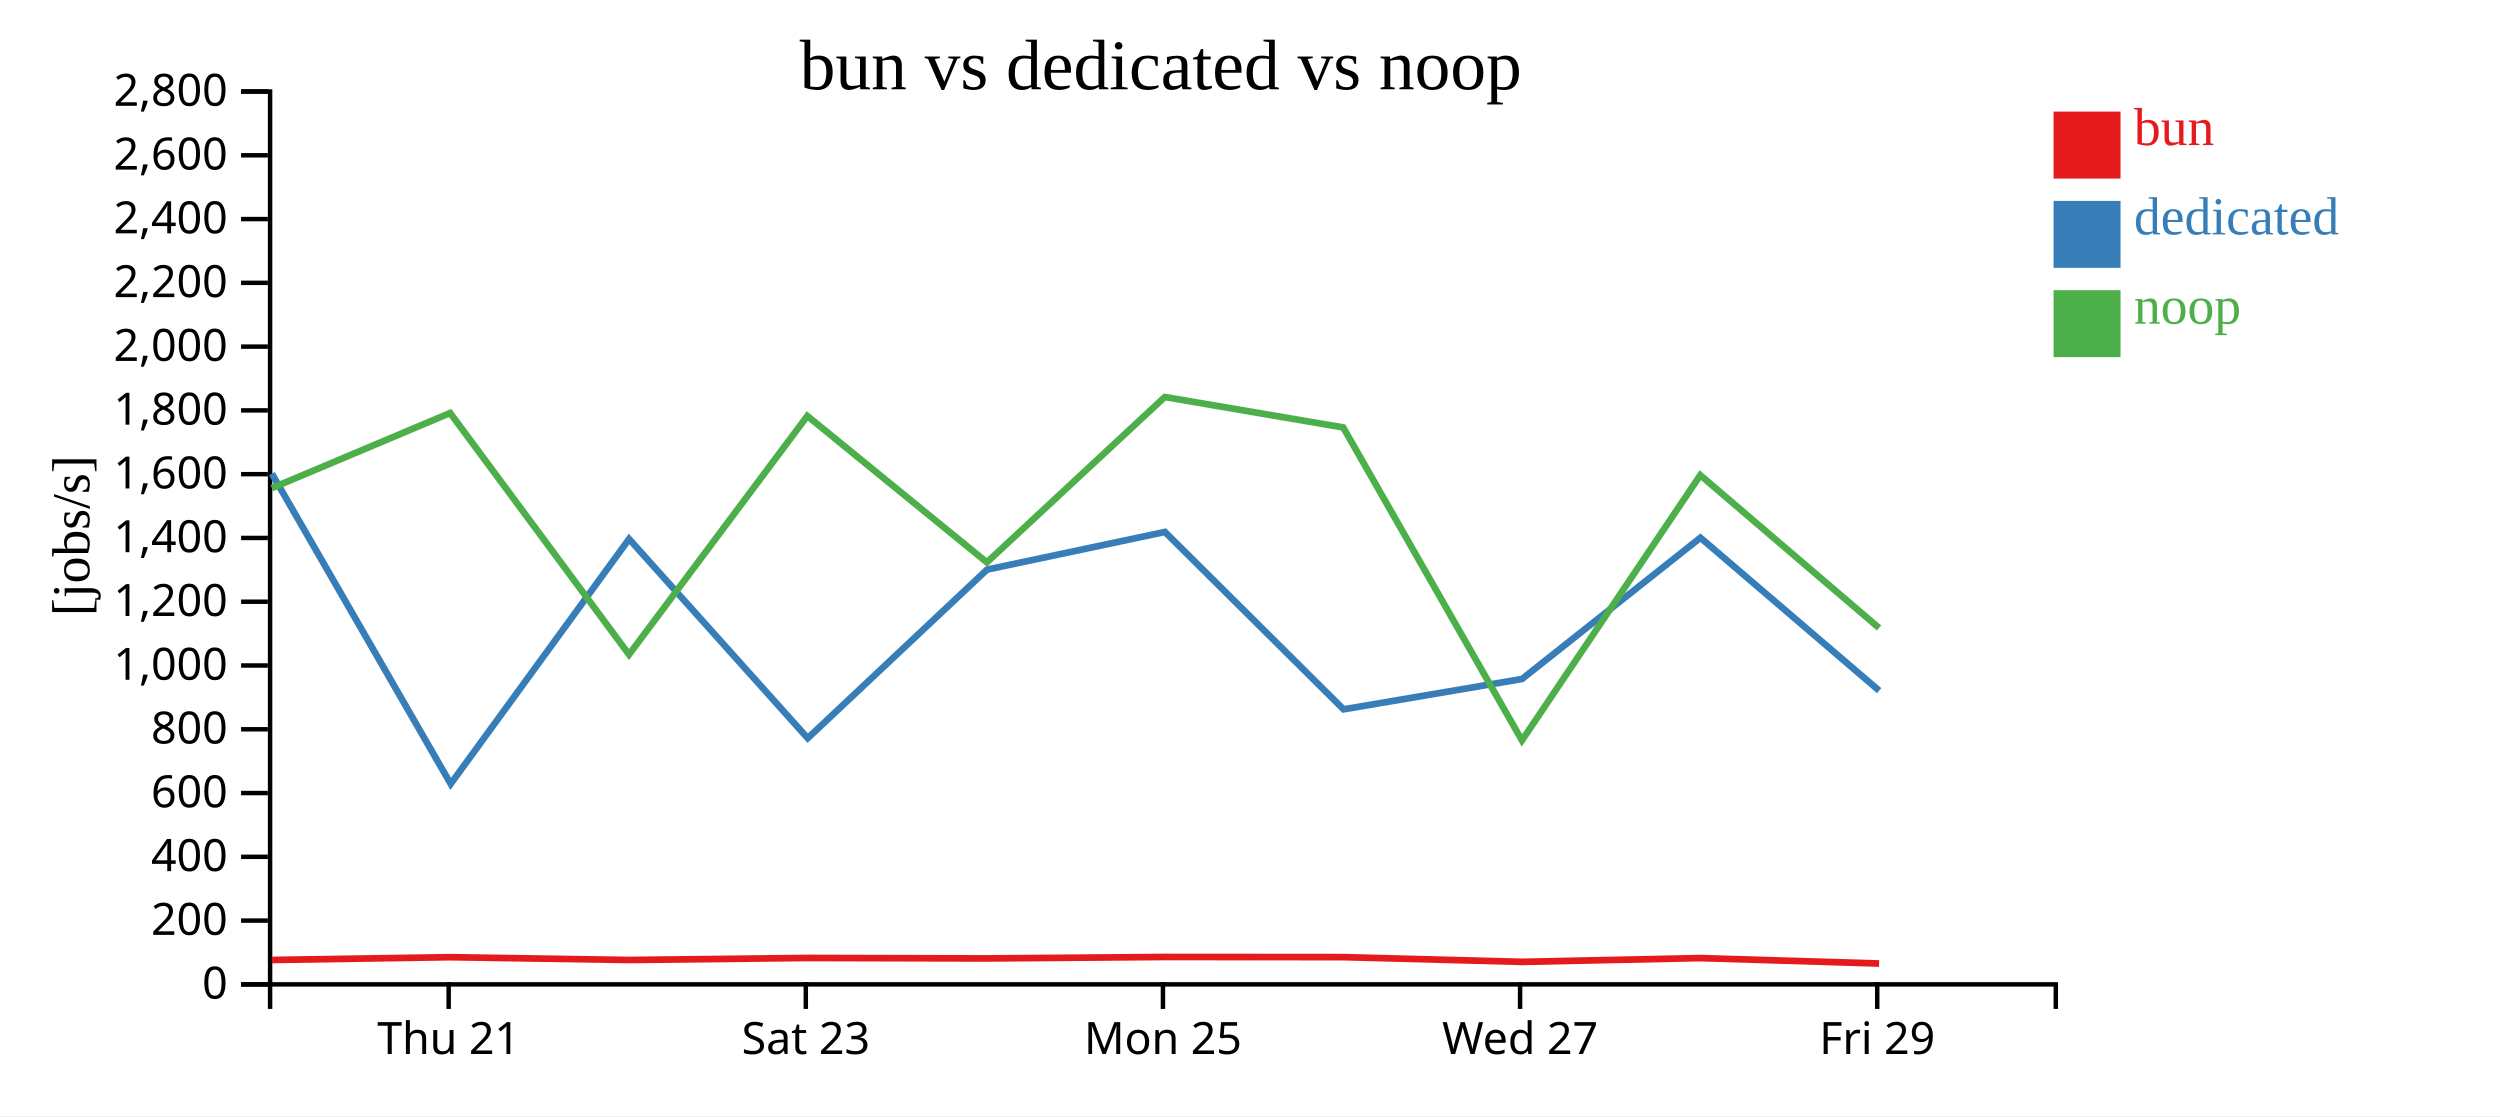
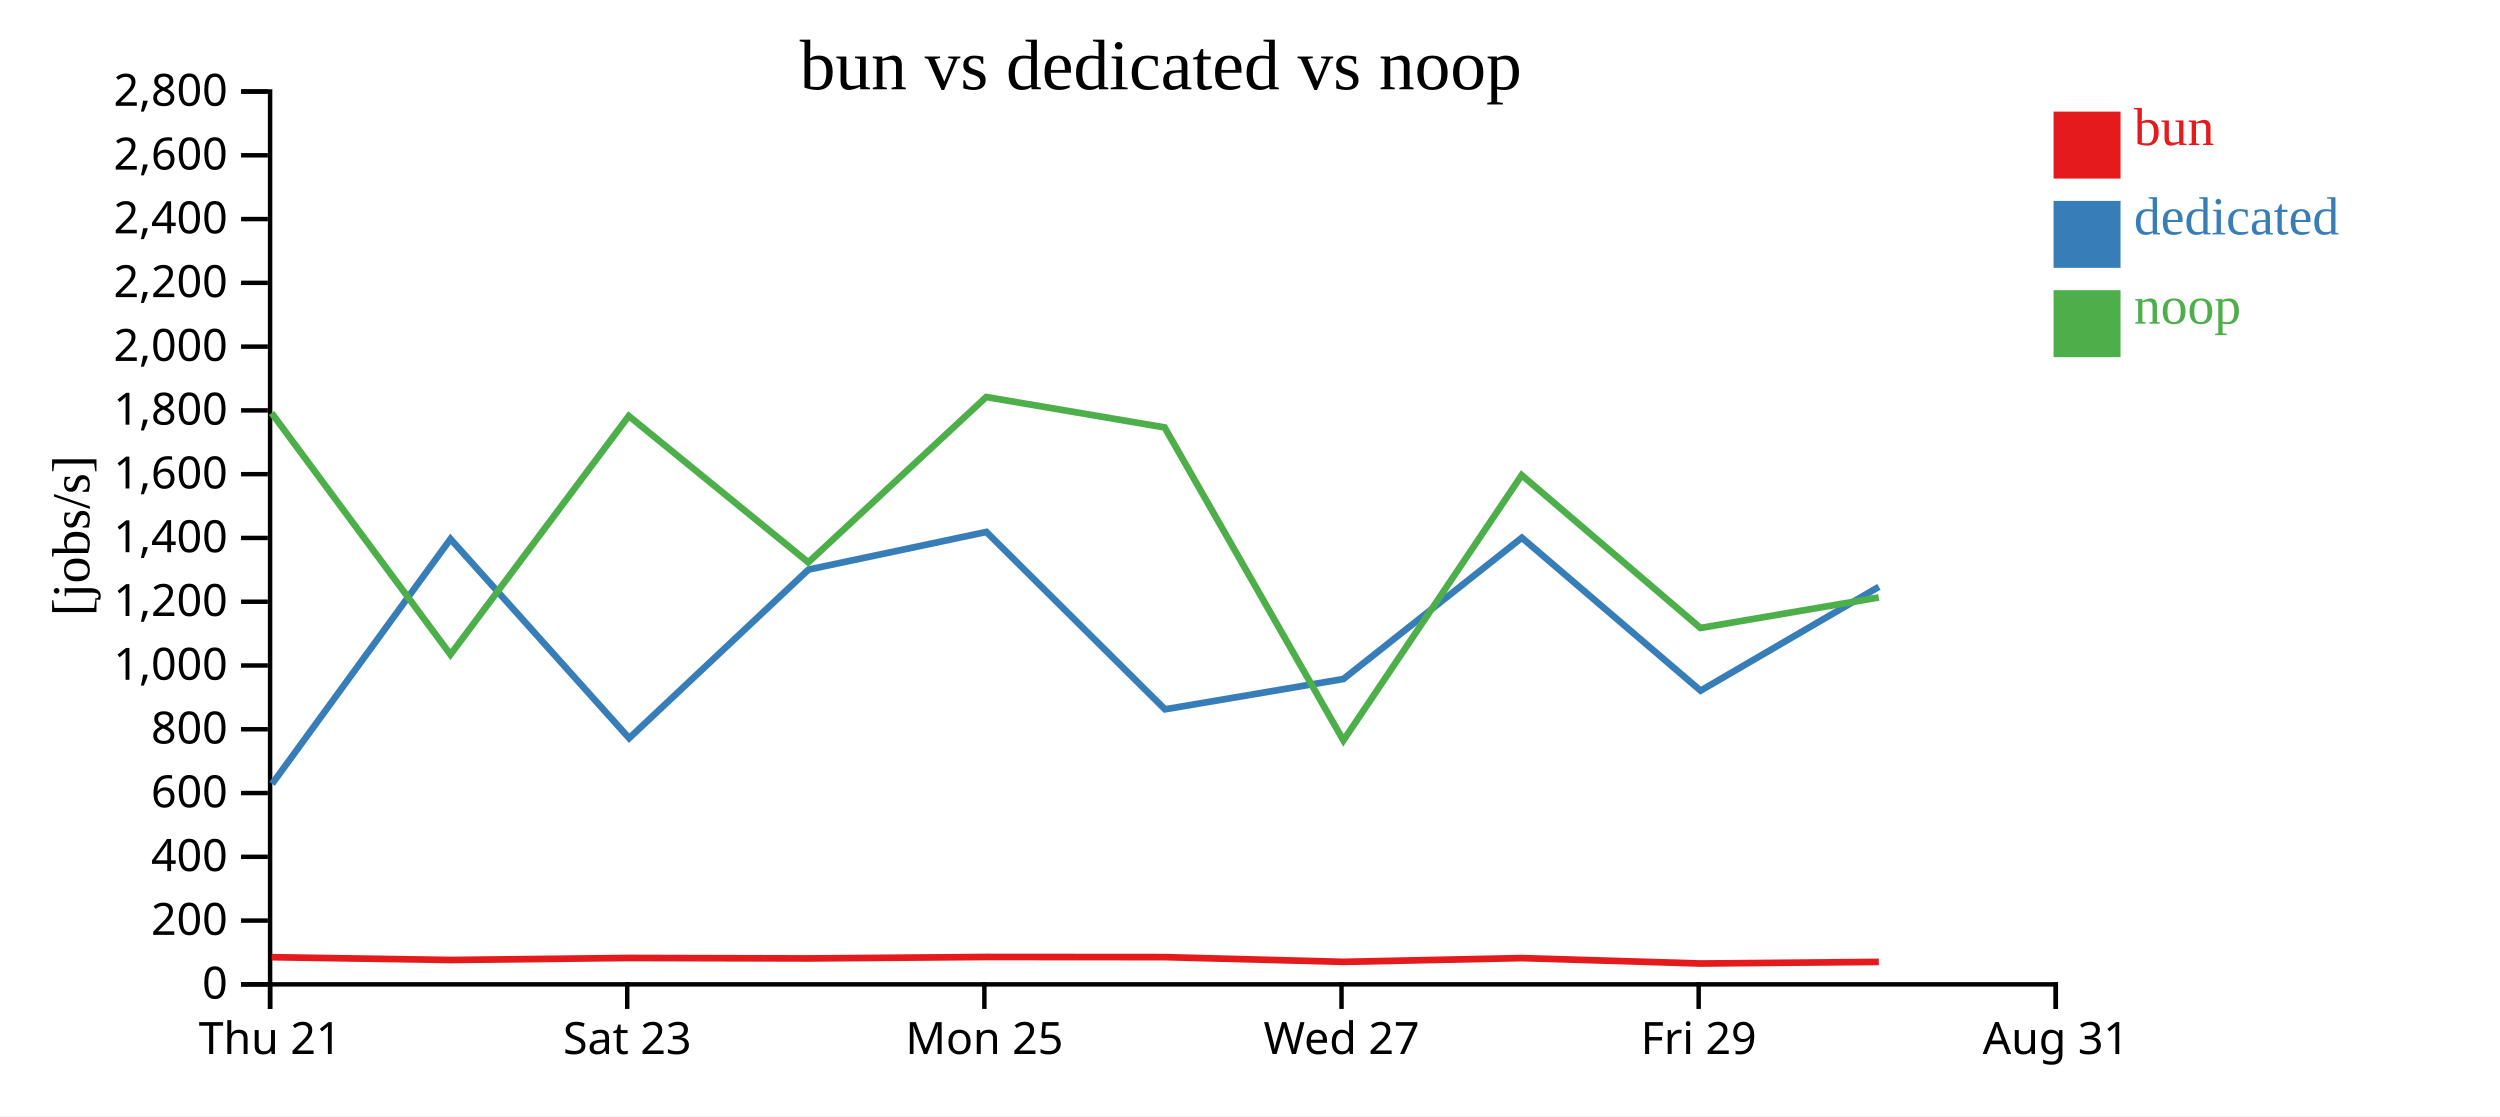
<svg xmlns="http://www.w3.org/2000/svg" width="560" height="250">
  <rect width="100%" height="100%" fill="white" />
  <g transform="translate(60,20)">
    <g transform="translate(0,200)" fill="none" font-size="10" font-family="sans-serif" text-anchor="middle">
      <path class="domain" stroke="currentColor" d="M0.5,6V0.5H400.5V6" />
-       <g class="tick" opacity="1" transform="translate(40.5,0)">
+       <g class="tick" opacity="1" transform="translate(0.5,0)">
        <line stroke="currentColor" y2="6" />
        <text fill="currentColor" y="9" dy="0.71em">Thu 21</text>
      </g>
-       <g class="tick" opacity="1" transform="translate(120.5,0)">
+       <g class="tick" opacity="1" transform="translate(80.5,0)">
        <line stroke="currentColor" y2="6" />
        <text fill="currentColor" y="9" dy="0.71em">Sat 23</text>
      </g>
-       <g class="tick" opacity="1" transform="translate(200.5,0)">
+       <g class="tick" opacity="1" transform="translate(160.5,0)">
        <line stroke="currentColor" y2="6" />
        <text fill="currentColor" y="9" dy="0.71em">Mon 25</text>
      </g>
-       <g class="tick" opacity="1" transform="translate(280.5,0)">
+       <g class="tick" opacity="1" transform="translate(240.5,0)">
        <line stroke="currentColor" y2="6" />
        <text fill="currentColor" y="9" dy="0.71em">Wed 27</text>
      </g>
-       <g class="tick" opacity="1" transform="translate(360.5,0)">
+       <g class="tick" opacity="1" transform="translate(320.5,0)">
        <line stroke="currentColor" y2="6" />
        <text fill="currentColor" y="9" dy="0.71em">Fri 29</text>
+       </g>
+       <g class="tick" opacity="1" transform="translate(400.5,0)">
+         <line stroke="currentColor" y2="6" />
+         <text fill="currentColor" y="9" dy="0.71em">Aug 31</text>
      </g>
    </g>
    <g fill="none" font-size="10" font-family="sans-serif" text-anchor="end">
      <path class="domain" stroke="currentColor" d="M-6,200.5H0.5V0.5H-6" />
      <g class="tick" opacity="1" transform="translate(0,200.5)">
        <line stroke="currentColor" x2="-6" />
        <text fill="currentColor" x="-9" dy="0.32em">0</text>
      </g>
      <g class="tick" opacity="1" transform="translate(0,186.2143)">
        <line stroke="currentColor" x2="-6" />
        <text fill="currentColor" x="-9" dy="0.32em">200</text>
      </g>
      <g class="tick" opacity="1" transform="translate(0,171.9286)">
        <line stroke="currentColor" x2="-6" />
        <text fill="currentColor" x="-9" dy="0.32em">400</text>
      </g>
      <g class="tick" opacity="1" transform="translate(0,157.6429)">
        <line stroke="currentColor" x2="-6" />
        <text fill="currentColor" x="-9" dy="0.32em">600</text>
      </g>
      <g class="tick" opacity="1" transform="translate(0,143.3571)">
        <line stroke="currentColor" x2="-6" />
        <text fill="currentColor" x="-9" dy="0.32em">800</text>
      </g>
      <g class="tick" opacity="1" transform="translate(0,129.0714)">
        <line stroke="currentColor" x2="-6" />
        <text fill="currentColor" x="-9" dy="0.32em">1,000</text>
      </g>
      <g class="tick" opacity="1" transform="translate(0,114.7857)">
        <line stroke="currentColor" x2="-6" />
        <text fill="currentColor" x="-9" dy="0.32em">1,200</text>
      </g>
      <g class="tick" opacity="1" transform="translate(0,100.5)">
        <line stroke="currentColor" x2="-6" />
        <text fill="currentColor" x="-9" dy="0.32em">1,400</text>
      </g>
      <g class="tick" opacity="1" transform="translate(0,86.21429)">
        <line stroke="currentColor" x2="-6" />
        <text fill="currentColor" x="-9" dy="0.32em">1,600</text>
      </g>
      <g class="tick" opacity="1" transform="translate(0,71.92857)">
        <line stroke="currentColor" x2="-6" />
        <text fill="currentColor" x="-9" dy="0.32em">1,800</text>
      </g>
      <g class="tick" opacity="1" transform="translate(0,57.64286)">
        <line stroke="currentColor" x2="-6" />
        <text fill="currentColor" x="-9" dy="0.32em">2,000</text>
      </g>
      <g class="tick" opacity="1" transform="translate(0,43.35714)">
        <line stroke="currentColor" x2="-6" />
        <text fill="currentColor" x="-9" dy="0.32em">2,200</text>
      </g>
      <g class="tick" opacity="1" transform="translate(0,29.07143)">
        <line stroke="currentColor" x2="-6" />
        <text fill="currentColor" x="-9" dy="0.32em">2,400</text>
      </g>
      <g class="tick" opacity="1" transform="translate(0,14.78571)">
        <line stroke="currentColor" x2="-6" />
        <text fill="currentColor" x="-9" dy="0.32em">2,600</text>
      </g>
      <g class="tick" opacity="1" transform="translate(0,0.5)">
        <line stroke="currentColor" x2="-6" />
        <text fill="currentColor" x="-9" dy="0.32em">2,800</text>
      </g>
    </g>
    <text text-anchor="middle" style="font-size: 12px" transform="rotate(-90)" y="-40" x="-100">[jobs/s]</text>
    <text text-anchor="middle" style="font-size: 16px" y="0" x="200">bun vs dedicated vs noop</text>
-     <path class="line" fill="none" stroke="#e41a1c" stroke-width="1.5" d="M0.892,195.032L40.849,194.409L80.912,195.037L120.854,194.583L161.074,194.69L200.916,194.363L240.891,194.395L280.934,195.457L320.87,194.612L360.915,195.828" />
-     <path class="line" fill="none" stroke="#377eb8" stroke-width="1.5" d="M0.897,86.095L40.956,155.585L80.911,100.735L120.926,145.356L161.097,107.59L200.946,99.157L240.958,138.887L280.924,132.094L320.898,100.451L360.931,134.706" />
-     <path class="line" fill="none" stroke="#4daf4a" stroke-width="1.5" d="M0.879,89.346L40.837,72.51L80.899,126.617L120.842,73.176L161.061,105.968L200.904,68.933L240.879,75.745L280.92,145.848L320.858,86.435L360.899,120.662" />
+     <path class="line" fill="none" stroke="#e41a1c" stroke-width="1.5" d="M0.849,194.409L40.912,195.037L80.854,194.583L121.074,194.69L160.916,194.363L200.891,194.395L240.934,195.457L280.87,194.612L320.915,195.828L360.855,195.465" />
+     <path class="line" fill="none" stroke="#377eb8" stroke-width="1.5" d="M0.956,155.585L40.911,100.735L80.926,145.356L121.097,107.59L160.946,99.157L200.958,138.887L240.924,132.094L280.898,100.451L320.931,134.706L360.871,111.446" />
+     <path class="line" fill="none" stroke="#4daf4a" stroke-width="1.5" d="M0.837,72.51L40.899,126.617L80.842,73.176L121.061,105.968L160.904,68.933L200.879,75.745L240.92,145.848L280.858,86.435L320.899,120.662L360.84,113.827" />
    <rect class="dot" x="400" y="5" width="15" height="15" style="fill: #e41a1c;" />
    <rect class="dot" x="400" y="25" width="15" height="15" style="fill: #377eb8;" />
    <rect class="dot" x="400" y="45" width="15" height="15" style="fill: #4daf4a;" />
    <text class="label" x="418" y="12.5" style="fill: #e41a1c; alignment-baseline: middle;" text-anchor="left">bun</text>
    <text class="label" x="418" y="32.5" style="fill: #377eb8; alignment-baseline: middle;" text-anchor="left">dedicated</text>
    <text class="label" x="418" y="52.5" style="fill: #4daf4a; alignment-baseline: middle;" text-anchor="left">noop</text>
  </g>
</svg>
